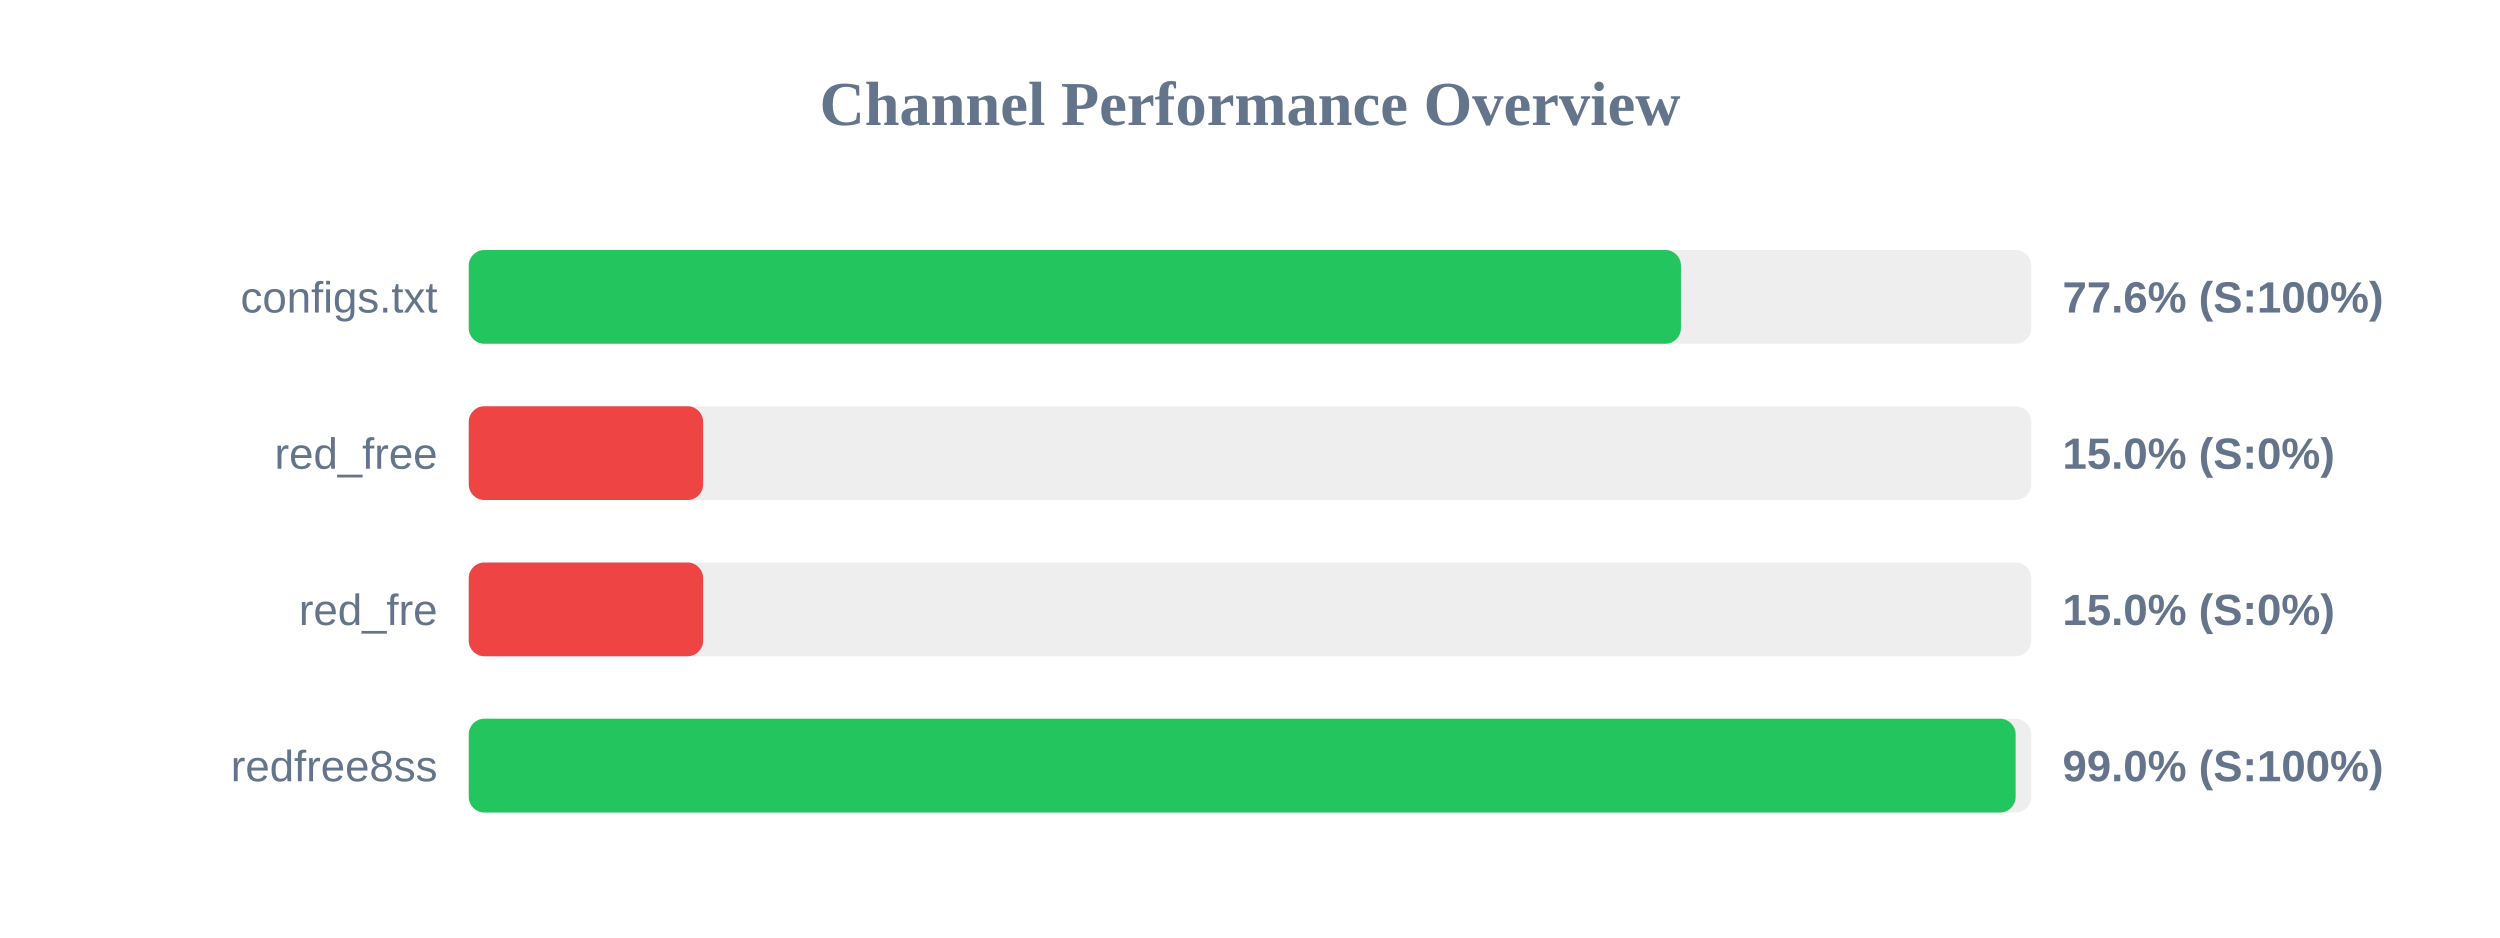
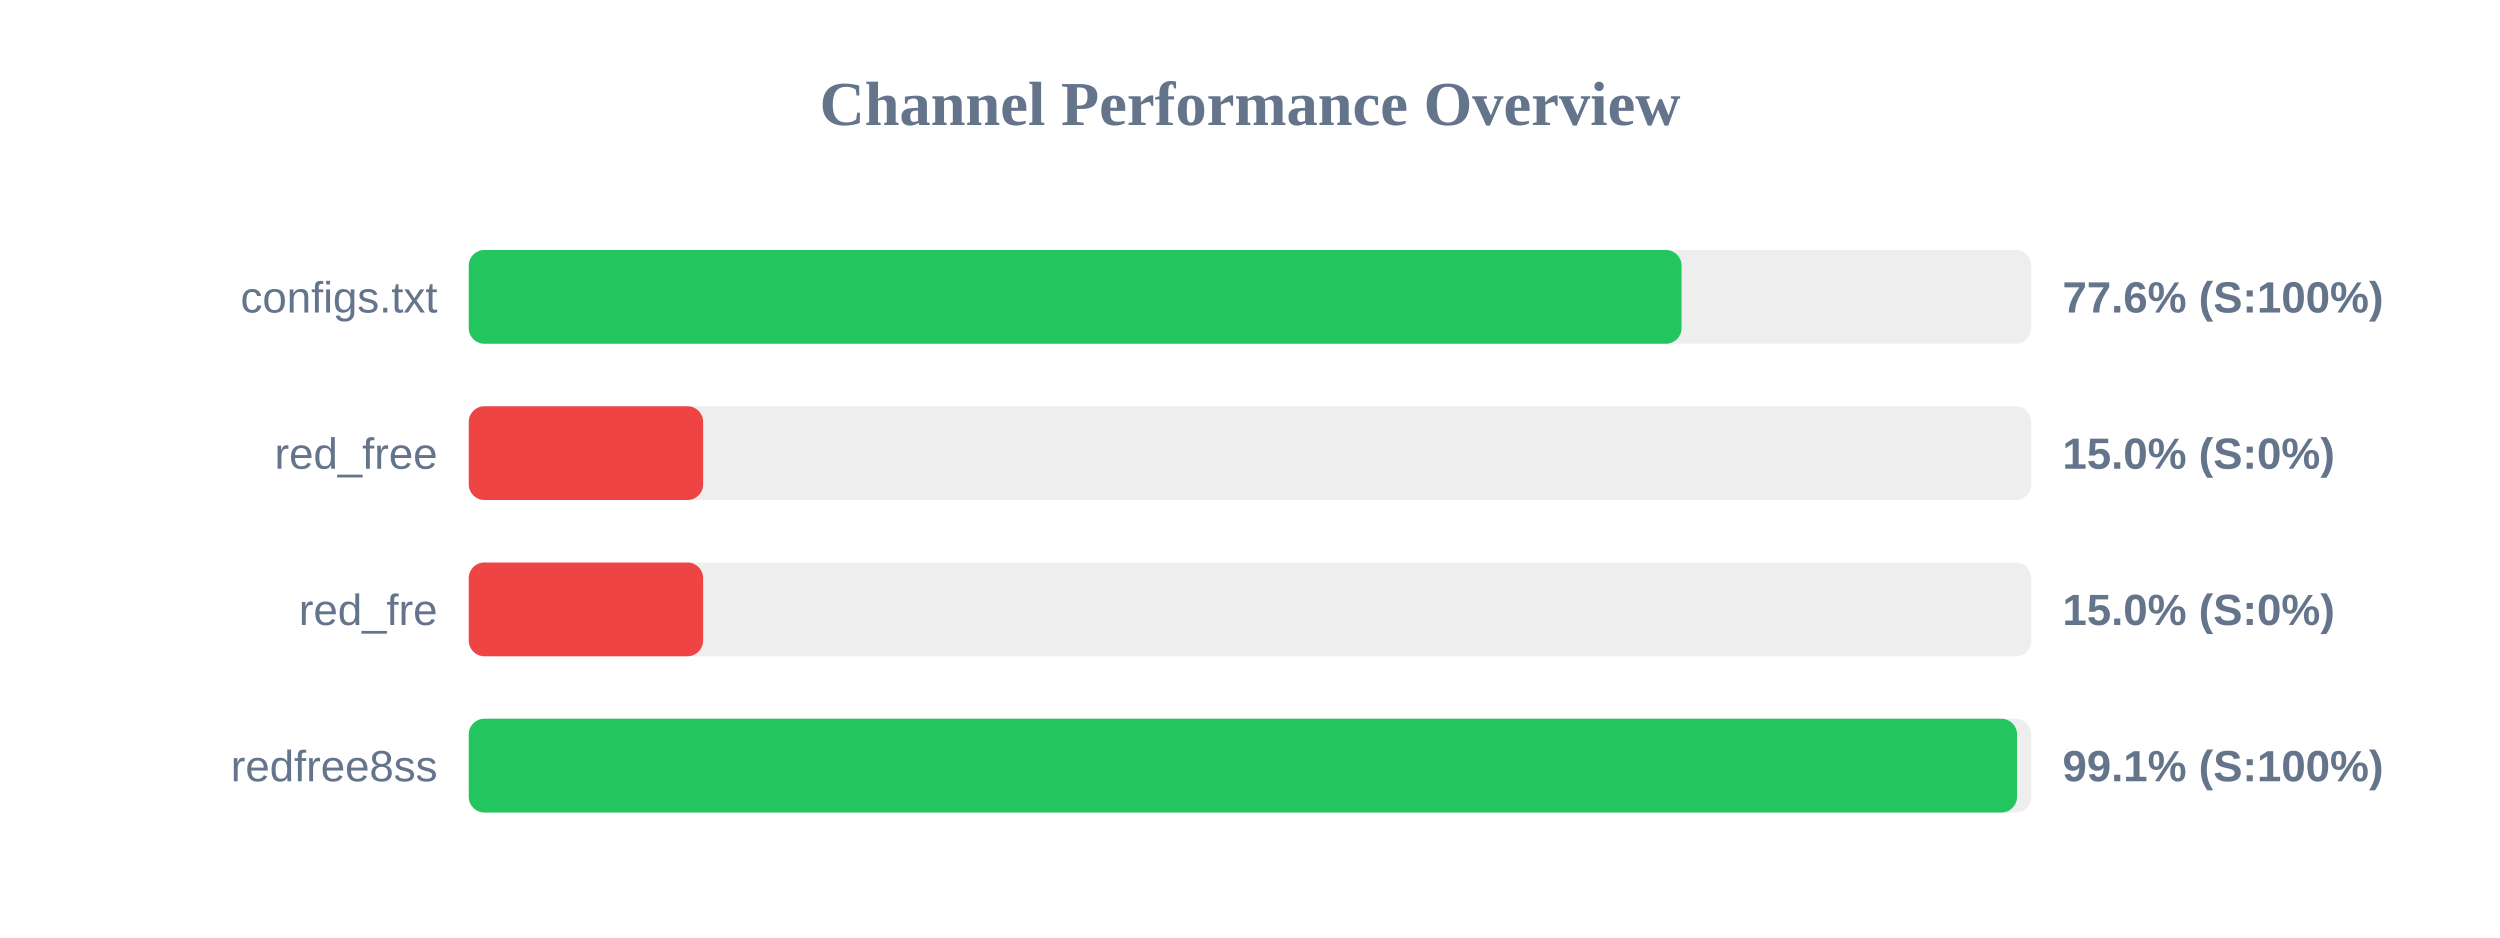
<svg xmlns="http://www.w3.org/2000/svg" width="800" height="300" version="1.1">
  <style>
        .row { font: 14px Arial; fill: #64748b; }
        .score { font: bold 14px Arial; fill: #64748b; }
    </style>
  <text x="400" y="40" text-anchor="middle" font-size="20px" font-weight="bold" fill="#64748b">Channel Performance Overview</text>
  <rect x="150" y="80" width="500" height="30" fill="#eee" rx="5" />
-   <rect x="150" y="80" width="387.9" height="30" fill="#22c55e" rx="5" />
+   <rect x="150" y="80" width="388.1" height="30" fill="#22c55e" rx="5" />
  <text x="140" y="100" text-anchor="end" class="row">configs.txt</text>
  <text x="660" y="100" text-anchor="start" class="score">77.6% (S:100%)</text>
  <rect x="150" y="130" width="500" height="30" fill="#eee" rx="5" />
  <rect x="150" y="130" width="75.0" height="30" fill="#ef4444" rx="5" />
  <text x="140" y="150" text-anchor="end" class="row">red_free</text>
  <text x="660" y="150" text-anchor="start" class="score">15.0% (S:0%)</text>
  <rect x="150" y="180" width="500" height="30" fill="#eee" rx="5" />
  <rect x="150" y="180" width="75.0" height="30" fill="#ef4444" rx="5" />
  <text x="140" y="200" text-anchor="end" class="row">red_fre</text>
  <text x="660" y="200" text-anchor="start" class="score">15.0% (S:0%)</text>
  <rect x="150" y="230" width="500" height="30" fill="#eee" rx="5" />
-   <rect x="150" y="230" width="495.0" height="30" fill="#22c55e" rx="5" />
+   <rect x="150" y="230" width="495.45" height="30" fill="#22c55e" rx="5" />
  <text x="140" y="250" text-anchor="end" class="row">redfree8ss</text>
-   <text x="660" y="250" text-anchor="start" class="score">99.0% (S:100%)</text>
+   <text x="660" y="250" text-anchor="start" class="score">99.1% (S:100%)</text>
</svg>
